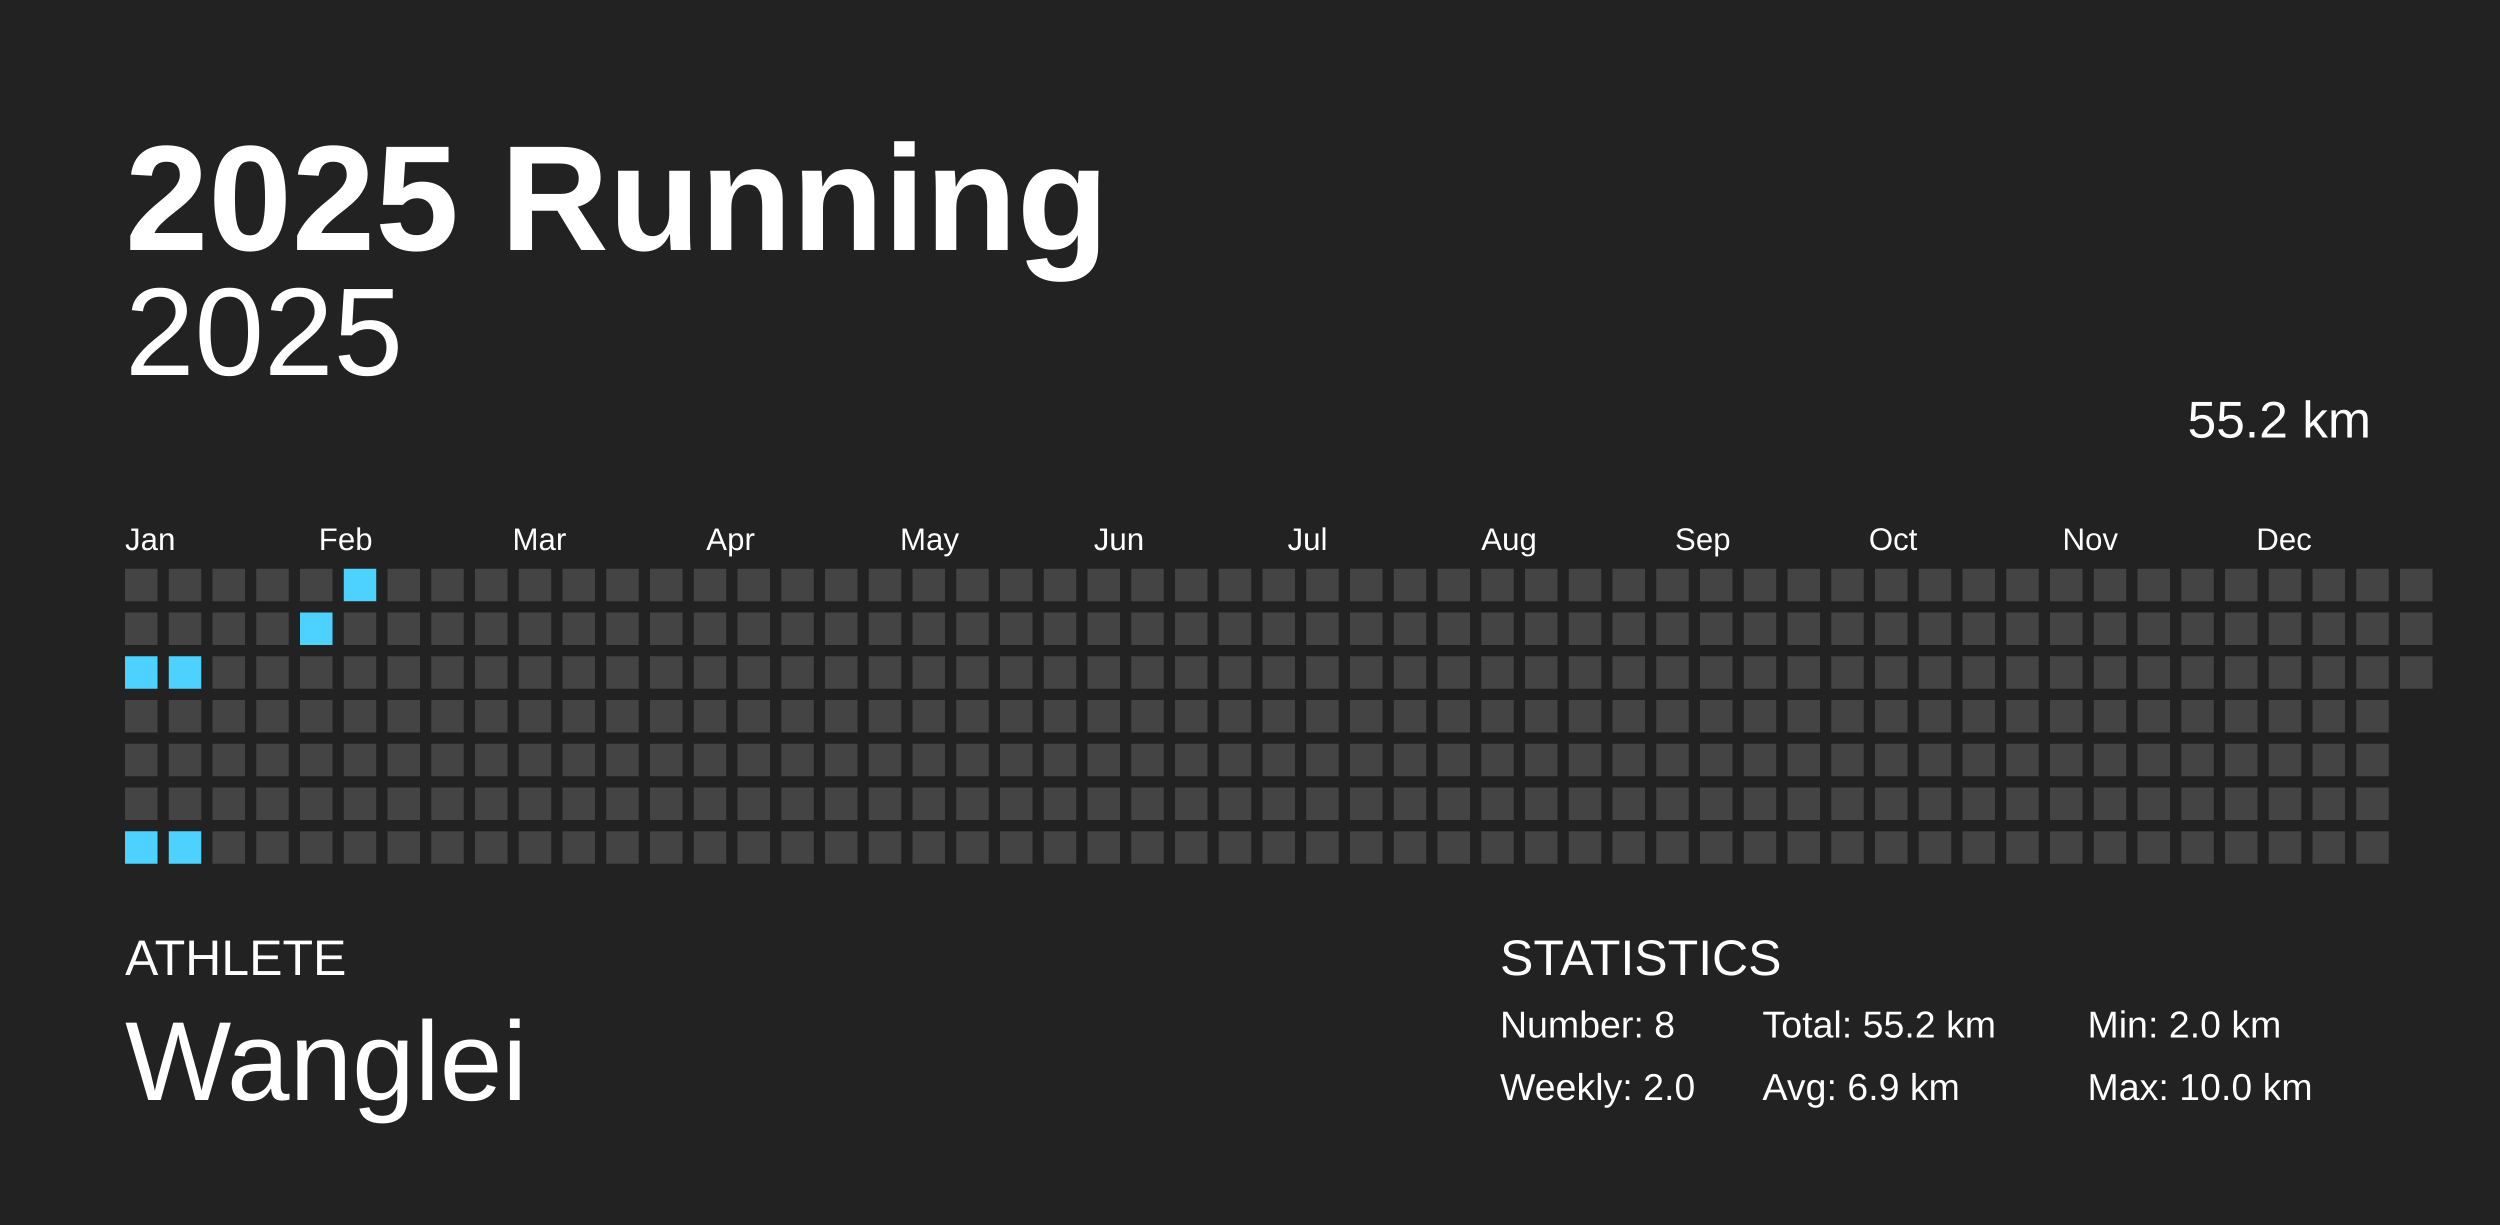
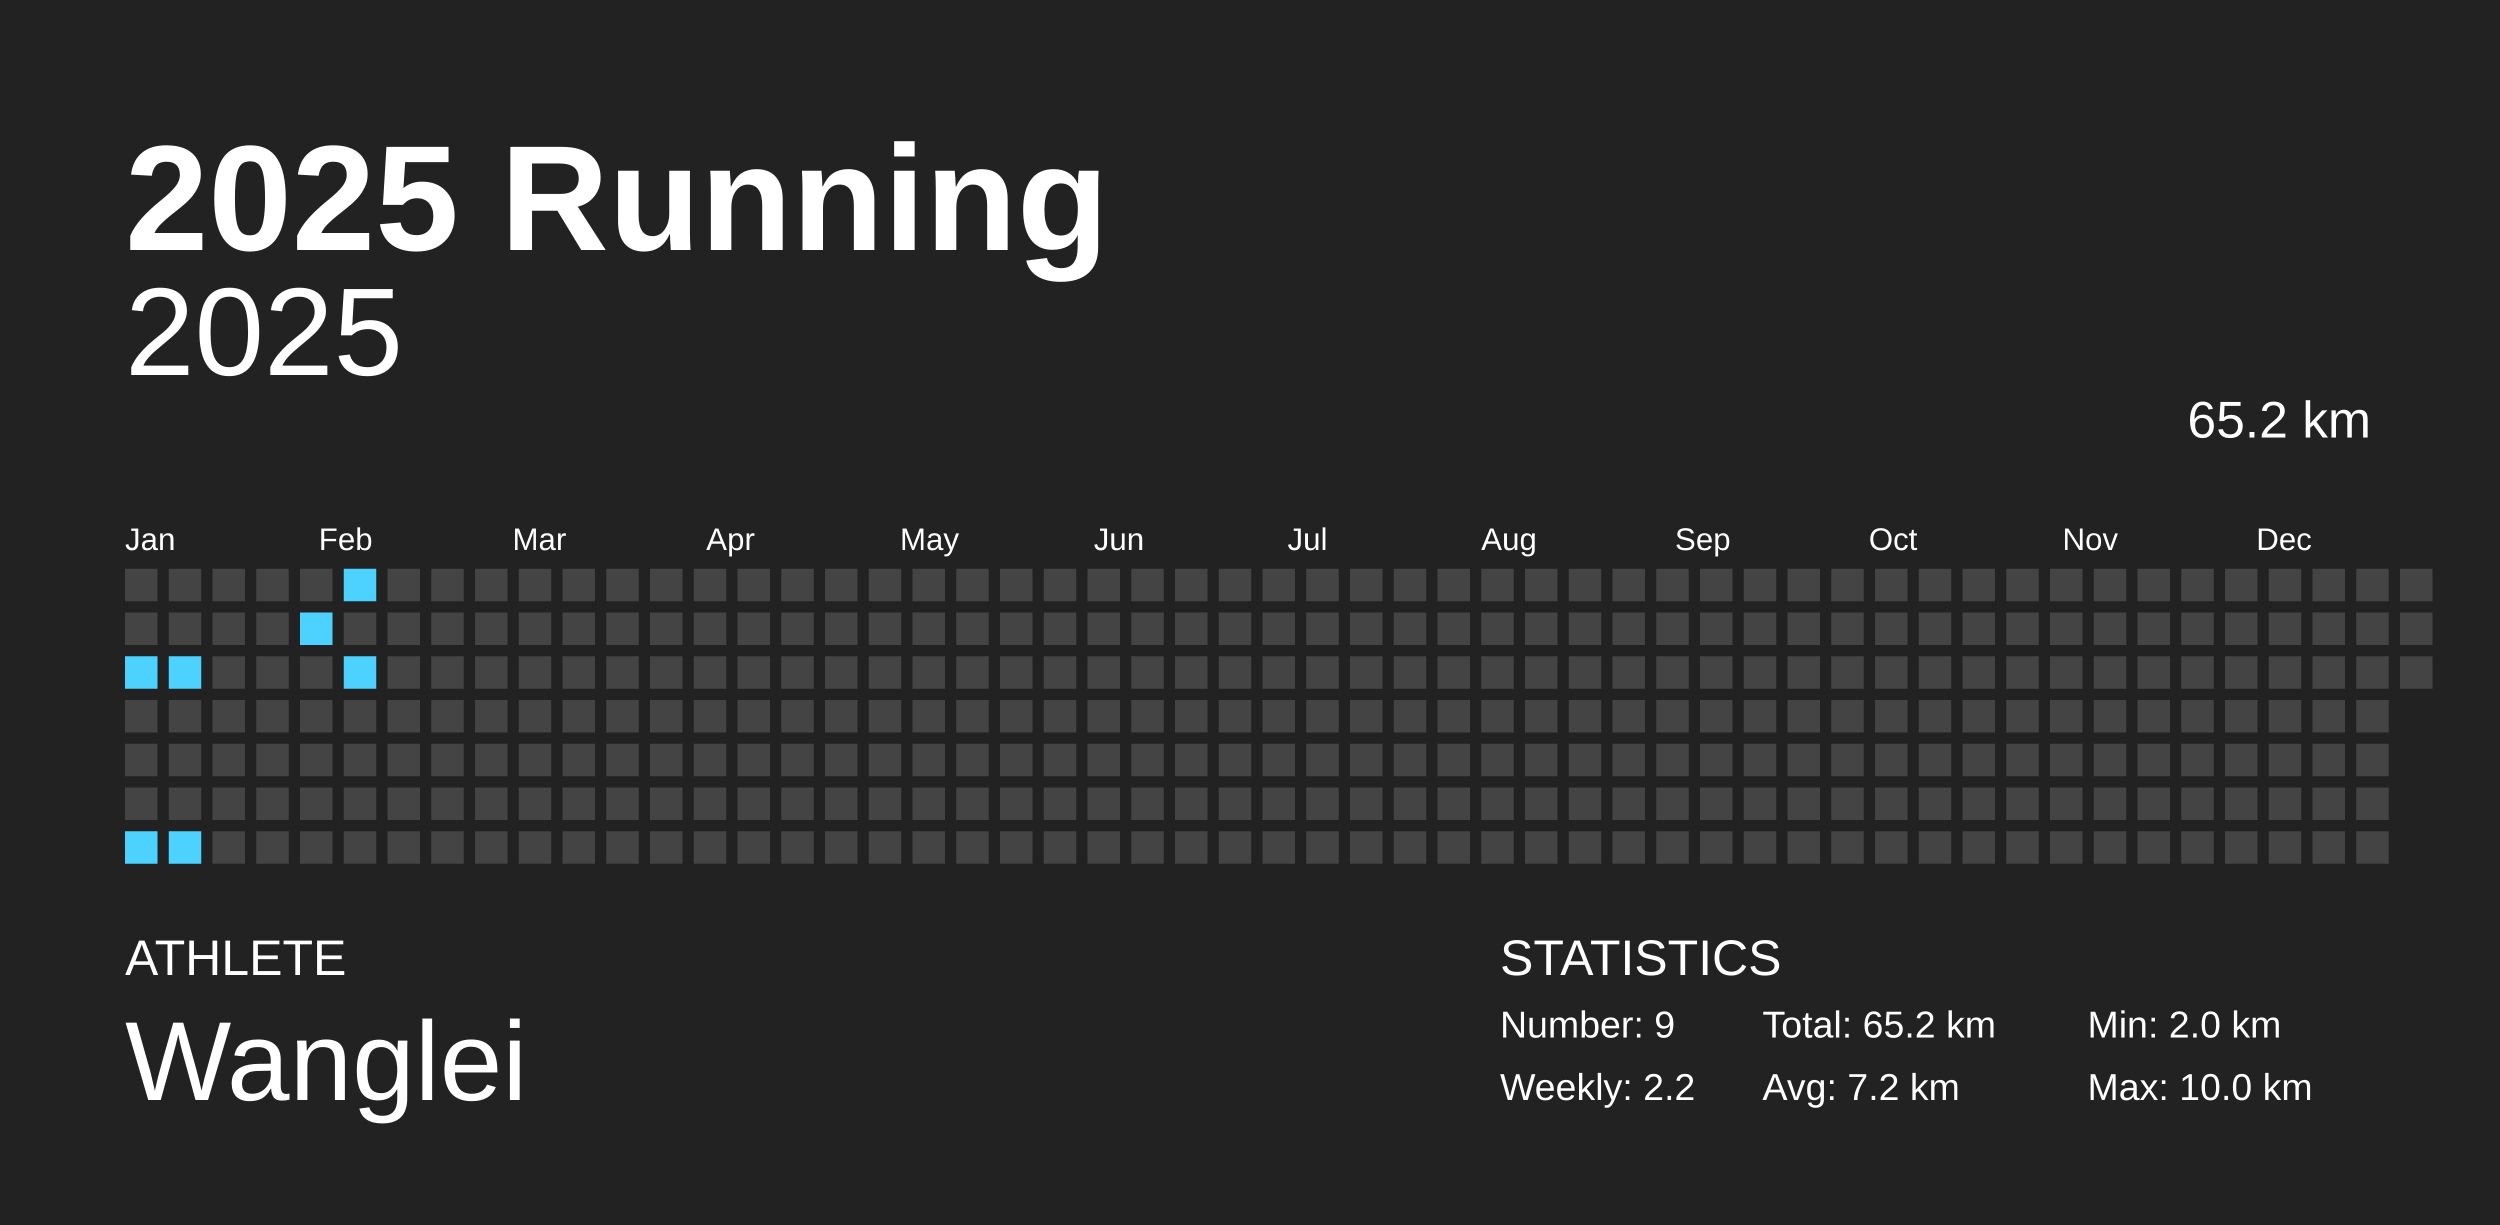
<svg xmlns="http://www.w3.org/2000/svg" baseProfile="full" height="98mm" version="1.1" viewBox="0,0,200,98" width="200mm">
  <defs />
  <rect fill="#222222" height="98" width="200" x="0" y="0" />
  <text fill="#FFFFFF" style="font-size:12px; font-family:Arial; font-weight:bold;" x="10" y="20">2025 Running</text>
  <text fill="#FFFFFF" style="font-size:4px; font-family:Arial" x="10" y="78">ATHLETE</text>
  <text fill="#FFFFFF" style="font-size:9px; font-family:Arial" x="10" y="88">Wanglei</text>
  <text fill="#FFFFFF" style="font-size:4px; font-family:Arial" x="120" y="78">STATISTICS</text>
-   <text fill="#FFFFFF" style="font-size:3px; font-family:Arial" x="120" y="83">Number: 8</text>
-   <text fill="#FFFFFF" style="font-size:3px; font-family:Arial" x="120" y="88">Weekly: 2.0</text>
-   <text fill="#FFFFFF" style="font-size:3px; font-family:Arial" x="141" y="83">Total: 55.2 km</text>
-   <text fill="#FFFFFF" style="font-size:3px; font-family:Arial" x="141" y="88">Avg: 6.9 km</text>
+   <text fill="#FFFFFF" style="font-size:3px; font-family:Arial" x="120" y="83">Number: 9</text>
+   <text fill="#FFFFFF" style="font-size:3px; font-family:Arial" x="120" y="88">Weekly: 2.2</text>
+   <text fill="#FFFFFF" style="font-size:3px; font-family:Arial" x="141" y="83">Total: 65.2 km</text>
+   <text fill="#FFFFFF" style="font-size:3px; font-family:Arial" x="141" y="88">Avg: 7.2 km</text>
  <text fill="#FFFFFF" style="font-size:3px; font-family:Arial" x="167" y="83">Min: 2.0 km</text>
  <text fill="#FFFFFF" style="font-size:3px; font-family:Arial" x="167" y="88">Max: 10.0 km</text>
  <text alignment-baseline="hanging" fill="#FFFFFF" style="font-size:10.0px; font-family:Arial;" x="10" y="30">2025</text>
-   <text alignment-baseline="hanging" fill="#FFFFFF" style="font-size:4.125px; font-family:Arial;" x="175" y="35">55.2 km</text>
+   <text alignment-baseline="hanging" fill="#FFFFFF" style="font-size:4.125px; font-family:Arial;" x="175" y="35">65.2 km</text>
  <text fill="#FFFFFF" style="font-size:2.5px; font-family:Arial" x="10.0" y="44">Jan</text>
  <text fill="#FFFFFF" style="font-size:2.5px; font-family:Arial" x="25.5" y="44">Feb</text>
  <text fill="#FFFFFF" style="font-size:2.5px; font-family:Arial" x="41.0" y="44">Mar</text>
  <text fill="#FFFFFF" style="font-size:2.5px; font-family:Arial" x="56.5" y="44">Apr</text>
  <text fill="#FFFFFF" style="font-size:2.5px; font-family:Arial" x="72.0" y="44">May</text>
  <text fill="#FFFFFF" style="font-size:2.5px; font-family:Arial" x="87.5" y="44">Jun</text>
  <text fill="#FFFFFF" style="font-size:2.5px; font-family:Arial" x="103.0" y="44">Jul</text>
  <text fill="#FFFFFF" style="font-size:2.5px; font-family:Arial" x="118.5" y="44">Aug</text>
  <text fill="#FFFFFF" style="font-size:2.5px; font-family:Arial" x="134.0" y="44">Sep</text>
  <text fill="#FFFFFF" style="font-size:2.5px; font-family:Arial" x="149.5" y="44">Oct</text>
  <text fill="#FFFFFF" style="font-size:2.5px; font-family:Arial" x="165.0" y="44">Nov</text>
  <text fill="#FFFFFF" style="font-size:2.5px; font-family:Arial" x="180.5" y="44">Dec</text>
  <rect fill="#444444" height="2.6" width="2.6" x="10.0" y="45.5" />
  <rect fill="#444444" height="2.6" width="2.6" x="10.0" y="49.0" />
  <rect fill="#4dd2ff" height="2.6" width="2.6" x="10.0" y="52.5" />
  <rect fill="#444444" height="2.6" width="2.6" x="10.0" y="56.0" />
  <rect fill="#444444" height="2.6" width="2.6" x="10.0" y="59.5" />
  <rect fill="#444444" height="2.6" width="2.6" x="10.0" y="63.0" />
  <rect fill="#4dd2ff" height="2.6" width="2.6" x="10.0" y="66.5" />
  <rect fill="#444444" height="2.6" width="2.6" x="13.5" y="45.5" />
  <rect fill="#444444" height="2.6" width="2.6" x="13.5" y="49.0" />
  <rect fill="#4dd2ff" height="2.6" width="2.6" x="13.5" y="52.5" />
  <rect fill="#444444" height="2.6" width="2.6" x="13.5" y="56.0" />
  <rect fill="#444444" height="2.6" width="2.6" x="13.5" y="59.5" />
  <rect fill="#444444" height="2.6" width="2.6" x="13.5" y="63.0" />
  <rect fill="#4dd2ff" height="2.6" width="2.6" x="13.5" y="66.5" />
  <rect fill="#444444" height="2.6" width="2.6" x="17.0" y="45.5" />
  <rect fill="#444444" height="2.6" width="2.6" x="17.0" y="49.0" />
  <rect fill="#444444" height="2.6" width="2.6" x="17.0" y="52.5" />
  <rect fill="#444444" height="2.6" width="2.6" x="17.0" y="56.0" />
  <rect fill="#444444" height="2.6" width="2.6" x="17.0" y="59.5" />
  <rect fill="#444444" height="2.6" width="2.6" x="17.0" y="63.0" />
  <rect fill="#444444" height="2.6" width="2.6" x="17.0" y="66.5" />
  <rect fill="#444444" height="2.6" width="2.6" x="20.5" y="45.5" />
  <rect fill="#444444" height="2.6" width="2.6" x="20.5" y="49.0" />
  <rect fill="#444444" height="2.6" width="2.6" x="20.5" y="52.5" />
  <rect fill="#444444" height="2.6" width="2.6" x="20.5" y="56.0" />
  <rect fill="#444444" height="2.6" width="2.6" x="20.5" y="59.5" />
  <rect fill="#444444" height="2.6" width="2.6" x="20.5" y="63.0" />
  <rect fill="#444444" height="2.6" width="2.6" x="20.5" y="66.5" />
  <rect fill="#444444" height="2.6" width="2.6" x="24.0" y="45.5" />
  <rect fill="#4dd2ff" height="2.6" width="2.6" x="24.0" y="49.0" />
  <rect fill="#444444" height="2.6" width="2.6" x="24.0" y="52.5" />
  <rect fill="#444444" height="2.6" width="2.6" x="24.0" y="56.0" />
  <rect fill="#444444" height="2.6" width="2.6" x="24.0" y="59.5" />
  <rect fill="#444444" height="2.6" width="2.6" x="24.0" y="63.0" />
  <rect fill="#444444" height="2.6" width="2.6" x="24.0" y="66.5" />
  <rect fill="#4dd2ff" height="2.6" width="2.6" x="27.5" y="45.5" />
  <rect fill="#444444" height="2.6" width="2.6" x="27.5" y="49.0" />
-   <rect fill="#444444" height="2.6" width="2.6" x="27.5" y="52.5" />
+   <rect fill="#4dd2ff" height="2.6" width="2.6" x="27.5" y="52.5" />
  <rect fill="#444444" height="2.6" width="2.6" x="27.5" y="56.0" />
  <rect fill="#444444" height="2.6" width="2.6" x="27.5" y="59.5" />
  <rect fill="#444444" height="2.6" width="2.6" x="27.5" y="63.0" />
  <rect fill="#444444" height="2.6" width="2.6" x="27.5" y="66.5" />
  <rect fill="#444444" height="2.6" width="2.6" x="31.0" y="45.5" />
  <rect fill="#444444" height="2.6" width="2.6" x="31.0" y="49.0" />
  <rect fill="#444444" height="2.6" width="2.6" x="31.0" y="52.5" />
  <rect fill="#444444" height="2.6" width="2.6" x="31.0" y="56.0" />
  <rect fill="#444444" height="2.6" width="2.6" x="31.0" y="59.5" />
  <rect fill="#444444" height="2.6" width="2.6" x="31.0" y="63.0" />
  <rect fill="#444444" height="2.6" width="2.6" x="31.0" y="66.5" />
  <rect fill="#444444" height="2.6" width="2.6" x="34.5" y="45.5" />
  <rect fill="#444444" height="2.6" width="2.6" x="34.5" y="49.0" />
  <rect fill="#444444" height="2.6" width="2.6" x="34.5" y="52.5" />
  <rect fill="#444444" height="2.6" width="2.6" x="34.5" y="56.0" />
  <rect fill="#444444" height="2.6" width="2.6" x="34.5" y="59.5" />
  <rect fill="#444444" height="2.6" width="2.6" x="34.5" y="63.0" />
  <rect fill="#444444" height="2.6" width="2.6" x="34.5" y="66.5" />
  <rect fill="#444444" height="2.6" width="2.6" x="38.0" y="45.5" />
  <rect fill="#444444" height="2.6" width="2.6" x="38.0" y="49.0" />
  <rect fill="#444444" height="2.6" width="2.6" x="38.0" y="52.5" />
  <rect fill="#444444" height="2.6" width="2.6" x="38.0" y="56.0" />
  <rect fill="#444444" height="2.6" width="2.6" x="38.0" y="59.5" />
  <rect fill="#444444" height="2.6" width="2.6" x="38.0" y="63.0" />
  <rect fill="#444444" height="2.6" width="2.6" x="38.0" y="66.5" />
  <rect fill="#444444" height="2.6" width="2.6" x="41.5" y="45.5" />
  <rect fill="#444444" height="2.6" width="2.6" x="41.5" y="49.0" />
  <rect fill="#444444" height="2.6" width="2.6" x="41.5" y="52.5" />
  <rect fill="#444444" height="2.6" width="2.6" x="41.5" y="56.0" />
  <rect fill="#444444" height="2.6" width="2.6" x="41.5" y="59.5" />
  <rect fill="#444444" height="2.6" width="2.6" x="41.5" y="63.0" />
  <rect fill="#444444" height="2.6" width="2.6" x="41.5" y="66.5" />
  <rect fill="#444444" height="2.6" width="2.6" x="45.0" y="45.5" />
  <rect fill="#444444" height="2.6" width="2.6" x="45.0" y="49.0" />
  <rect fill="#444444" height="2.6" width="2.6" x="45.0" y="52.5" />
  <rect fill="#444444" height="2.6" width="2.6" x="45.0" y="56.0" />
  <rect fill="#444444" height="2.6" width="2.6" x="45.0" y="59.5" />
  <rect fill="#444444" height="2.6" width="2.6" x="45.0" y="63.0" />
  <rect fill="#444444" height="2.6" width="2.6" x="45.0" y="66.5" />
  <rect fill="#444444" height="2.6" width="2.6" x="48.5" y="45.5" />
  <rect fill="#444444" height="2.6" width="2.6" x="48.5" y="49.0" />
  <rect fill="#444444" height="2.6" width="2.6" x="48.5" y="52.5" />
  <rect fill="#444444" height="2.6" width="2.6" x="48.5" y="56.0" />
  <rect fill="#444444" height="2.6" width="2.6" x="48.5" y="59.5" />
  <rect fill="#444444" height="2.6" width="2.6" x="48.5" y="63.0" />
  <rect fill="#444444" height="2.6" width="2.6" x="48.5" y="66.5" />
  <rect fill="#444444" height="2.6" width="2.6" x="52.0" y="45.5" />
  <rect fill="#444444" height="2.6" width="2.6" x="52.0" y="49.0" />
  <rect fill="#444444" height="2.6" width="2.6" x="52.0" y="52.5" />
  <rect fill="#444444" height="2.6" width="2.6" x="52.0" y="56.0" />
  <rect fill="#444444" height="2.6" width="2.6" x="52.0" y="59.5" />
  <rect fill="#444444" height="2.6" width="2.6" x="52.0" y="63.0" />
  <rect fill="#444444" height="2.6" width="2.6" x="52.0" y="66.5" />
  <rect fill="#444444" height="2.6" width="2.6" x="55.5" y="45.5" />
  <rect fill="#444444" height="2.6" width="2.6" x="55.5" y="49.0" />
  <rect fill="#444444" height="2.6" width="2.6" x="55.5" y="52.5" />
  <rect fill="#444444" height="2.6" width="2.6" x="55.5" y="56.0" />
  <rect fill="#444444" height="2.6" width="2.6" x="55.5" y="59.5" />
  <rect fill="#444444" height="2.6" width="2.6" x="55.5" y="63.0" />
  <rect fill="#444444" height="2.6" width="2.6" x="55.5" y="66.5" />
  <rect fill="#444444" height="2.6" width="2.6" x="59.0" y="45.5" />
  <rect fill="#444444" height="2.6" width="2.6" x="59.0" y="49.0" />
  <rect fill="#444444" height="2.6" width="2.6" x="59.0" y="52.5" />
  <rect fill="#444444" height="2.6" width="2.6" x="59.0" y="56.0" />
  <rect fill="#444444" height="2.6" width="2.6" x="59.0" y="59.5" />
  <rect fill="#444444" height="2.6" width="2.6" x="59.0" y="63.0" />
  <rect fill="#444444" height="2.6" width="2.6" x="59.0" y="66.5" />
  <rect fill="#444444" height="2.6" width="2.6" x="62.5" y="45.5" />
  <rect fill="#444444" height="2.6" width="2.6" x="62.5" y="49.0" />
  <rect fill="#444444" height="2.6" width="2.6" x="62.5" y="52.5" />
  <rect fill="#444444" height="2.6" width="2.6" x="62.5" y="56.0" />
  <rect fill="#444444" height="2.6" width="2.6" x="62.5" y="59.5" />
  <rect fill="#444444" height="2.6" width="2.6" x="62.5" y="63.0" />
  <rect fill="#444444" height="2.6" width="2.6" x="62.5" y="66.5" />
  <rect fill="#444444" height="2.6" width="2.6" x="66.0" y="45.5" />
  <rect fill="#444444" height="2.6" width="2.6" x="66.0" y="49.0" />
  <rect fill="#444444" height="2.6" width="2.6" x="66.0" y="52.5" />
  <rect fill="#444444" height="2.6" width="2.6" x="66.0" y="56.0" />
  <rect fill="#444444" height="2.6" width="2.6" x="66.0" y="59.5" />
  <rect fill="#444444" height="2.6" width="2.6" x="66.0" y="63.0" />
  <rect fill="#444444" height="2.6" width="2.6" x="66.0" y="66.5" />
  <rect fill="#444444" height="2.6" width="2.6" x="69.5" y="45.5" />
  <rect fill="#444444" height="2.6" width="2.6" x="69.5" y="49.0" />
  <rect fill="#444444" height="2.6" width="2.6" x="69.5" y="52.5" />
  <rect fill="#444444" height="2.6" width="2.6" x="69.5" y="56.0" />
  <rect fill="#444444" height="2.6" width="2.6" x="69.5" y="59.5" />
  <rect fill="#444444" height="2.6" width="2.6" x="69.5" y="63.0" />
  <rect fill="#444444" height="2.6" width="2.6" x="69.5" y="66.5" />
  <rect fill="#444444" height="2.6" width="2.6" x="73.0" y="45.5" />
  <rect fill="#444444" height="2.6" width="2.6" x="73.0" y="49.0" />
  <rect fill="#444444" height="2.6" width="2.6" x="73.0" y="52.5" />
  <rect fill="#444444" height="2.6" width="2.6" x="73.0" y="56.0" />
  <rect fill="#444444" height="2.6" width="2.6" x="73.0" y="59.5" />
  <rect fill="#444444" height="2.6" width="2.6" x="73.0" y="63.0" />
  <rect fill="#444444" height="2.6" width="2.6" x="73.0" y="66.5" />
  <rect fill="#444444" height="2.6" width="2.6" x="76.5" y="45.5" />
  <rect fill="#444444" height="2.6" width="2.6" x="76.5" y="49.0" />
  <rect fill="#444444" height="2.6" width="2.6" x="76.5" y="52.5" />
  <rect fill="#444444" height="2.6" width="2.6" x="76.5" y="56.0" />
  <rect fill="#444444" height="2.6" width="2.6" x="76.5" y="59.5" />
  <rect fill="#444444" height="2.6" width="2.6" x="76.5" y="63.0" />
  <rect fill="#444444" height="2.6" width="2.6" x="76.5" y="66.5" />
  <rect fill="#444444" height="2.6" width="2.6" x="80.0" y="45.5" />
  <rect fill="#444444" height="2.6" width="2.6" x="80.0" y="49.0" />
  <rect fill="#444444" height="2.6" width="2.6" x="80.0" y="52.5" />
  <rect fill="#444444" height="2.6" width="2.6" x="80.0" y="56.0" />
  <rect fill="#444444" height="2.6" width="2.6" x="80.0" y="59.5" />
  <rect fill="#444444" height="2.6" width="2.6" x="80.0" y="63.0" />
  <rect fill="#444444" height="2.6" width="2.6" x="80.0" y="66.5" />
  <rect fill="#444444" height="2.6" width="2.6" x="83.5" y="45.5" />
  <rect fill="#444444" height="2.6" width="2.6" x="83.5" y="49.0" />
  <rect fill="#444444" height="2.6" width="2.6" x="83.5" y="52.5" />
  <rect fill="#444444" height="2.6" width="2.6" x="83.5" y="56.0" />
  <rect fill="#444444" height="2.6" width="2.6" x="83.5" y="59.5" />
  <rect fill="#444444" height="2.6" width="2.6" x="83.5" y="63.0" />
  <rect fill="#444444" height="2.6" width="2.6" x="83.5" y="66.5" />
  <rect fill="#444444" height="2.6" width="2.6" x="87.0" y="45.5" />
  <rect fill="#444444" height="2.6" width="2.6" x="87.0" y="49.0" />
  <rect fill="#444444" height="2.6" width="2.6" x="87.0" y="52.5" />
  <rect fill="#444444" height="2.6" width="2.6" x="87.0" y="56.0" />
  <rect fill="#444444" height="2.6" width="2.6" x="87.0" y="59.5" />
  <rect fill="#444444" height="2.6" width="2.6" x="87.0" y="63.0" />
  <rect fill="#444444" height="2.6" width="2.6" x="87.0" y="66.5" />
  <rect fill="#444444" height="2.6" width="2.6" x="90.5" y="45.5" />
  <rect fill="#444444" height="2.6" width="2.6" x="90.5" y="49.0" />
  <rect fill="#444444" height="2.6" width="2.6" x="90.5" y="52.5" />
  <rect fill="#444444" height="2.6" width="2.6" x="90.5" y="56.0" />
  <rect fill="#444444" height="2.6" width="2.6" x="90.5" y="59.5" />
  <rect fill="#444444" height="2.6" width="2.6" x="90.5" y="63.0" />
  <rect fill="#444444" height="2.6" width="2.6" x="90.5" y="66.5" />
  <rect fill="#444444" height="2.6" width="2.6" x="94.0" y="45.5" />
  <rect fill="#444444" height="2.6" width="2.6" x="94.0" y="49.0" />
  <rect fill="#444444" height="2.6" width="2.6" x="94.0" y="52.5" />
  <rect fill="#444444" height="2.6" width="2.6" x="94.0" y="56.0" />
  <rect fill="#444444" height="2.6" width="2.6" x="94.0" y="59.5" />
  <rect fill="#444444" height="2.6" width="2.6" x="94.0" y="63.0" />
  <rect fill="#444444" height="2.6" width="2.6" x="94.0" y="66.5" />
  <rect fill="#444444" height="2.6" width="2.6" x="97.5" y="45.5" />
  <rect fill="#444444" height="2.6" width="2.6" x="97.5" y="49.0" />
  <rect fill="#444444" height="2.6" width="2.6" x="97.5" y="52.5" />
  <rect fill="#444444" height="2.6" width="2.6" x="97.5" y="56.0" />
  <rect fill="#444444" height="2.6" width="2.6" x="97.5" y="59.5" />
  <rect fill="#444444" height="2.6" width="2.6" x="97.5" y="63.0" />
  <rect fill="#444444" height="2.6" width="2.6" x="97.5" y="66.5" />
  <rect fill="#444444" height="2.6" width="2.6" x="101.0" y="45.5" />
  <rect fill="#444444" height="2.6" width="2.6" x="101.0" y="49.0" />
  <rect fill="#444444" height="2.6" width="2.6" x="101.0" y="52.5" />
  <rect fill="#444444" height="2.6" width="2.6" x="101.0" y="56.0" />
  <rect fill="#444444" height="2.6" width="2.6" x="101.0" y="59.5" />
  <rect fill="#444444" height="2.6" width="2.6" x="101.0" y="63.0" />
  <rect fill="#444444" height="2.6" width="2.6" x="101.0" y="66.5" />
  <rect fill="#444444" height="2.6" width="2.6" x="104.5" y="45.5" />
  <rect fill="#444444" height="2.6" width="2.6" x="104.5" y="49.0" />
  <rect fill="#444444" height="2.6" width="2.6" x="104.5" y="52.5" />
  <rect fill="#444444" height="2.6" width="2.6" x="104.5" y="56.0" />
  <rect fill="#444444" height="2.6" width="2.6" x="104.5" y="59.5" />
  <rect fill="#444444" height="2.6" width="2.6" x="104.5" y="63.0" />
  <rect fill="#444444" height="2.6" width="2.6" x="104.5" y="66.5" />
  <rect fill="#444444" height="2.6" width="2.6" x="108.0" y="45.5" />
  <rect fill="#444444" height="2.6" width="2.6" x="108.0" y="49.0" />
  <rect fill="#444444" height="2.6" width="2.6" x="108.0" y="52.5" />
  <rect fill="#444444" height="2.6" width="2.6" x="108.0" y="56.0" />
  <rect fill="#444444" height="2.6" width="2.6" x="108.0" y="59.5" />
  <rect fill="#444444" height="2.6" width="2.6" x="108.0" y="63.0" />
  <rect fill="#444444" height="2.6" width="2.6" x="108.0" y="66.5" />
  <rect fill="#444444" height="2.6" width="2.6" x="111.5" y="45.5" />
  <rect fill="#444444" height="2.6" width="2.6" x="111.5" y="49.0" />
  <rect fill="#444444" height="2.6" width="2.6" x="111.5" y="52.5" />
  <rect fill="#444444" height="2.6" width="2.6" x="111.5" y="56.0" />
  <rect fill="#444444" height="2.6" width="2.6" x="111.5" y="59.5" />
  <rect fill="#444444" height="2.6" width="2.6" x="111.5" y="63.0" />
  <rect fill="#444444" height="2.6" width="2.6" x="111.5" y="66.5" />
  <rect fill="#444444" height="2.6" width="2.6" x="115.0" y="45.5" />
  <rect fill="#444444" height="2.6" width="2.6" x="115.0" y="49.0" />
  <rect fill="#444444" height="2.6" width="2.6" x="115.0" y="52.5" />
  <rect fill="#444444" height="2.6" width="2.6" x="115.0" y="56.0" />
  <rect fill="#444444" height="2.6" width="2.6" x="115.0" y="59.5" />
  <rect fill="#444444" height="2.6" width="2.6" x="115.0" y="63.0" />
  <rect fill="#444444" height="2.6" width="2.6" x="115.0" y="66.5" />
  <rect fill="#444444" height="2.6" width="2.6" x="118.5" y="45.5" />
  <rect fill="#444444" height="2.6" width="2.6" x="118.5" y="49.0" />
  <rect fill="#444444" height="2.6" width="2.6" x="118.5" y="52.5" />
  <rect fill="#444444" height="2.6" width="2.6" x="118.5" y="56.0" />
  <rect fill="#444444" height="2.6" width="2.6" x="118.5" y="59.5" />
  <rect fill="#444444" height="2.6" width="2.6" x="118.5" y="63.0" />
  <rect fill="#444444" height="2.6" width="2.6" x="118.5" y="66.5" />
  <rect fill="#444444" height="2.6" width="2.6" x="122.0" y="45.5" />
  <rect fill="#444444" height="2.6" width="2.6" x="122.0" y="49.0" />
  <rect fill="#444444" height="2.6" width="2.6" x="122.0" y="52.5" />
  <rect fill="#444444" height="2.6" width="2.6" x="122.0" y="56.0" />
  <rect fill="#444444" height="2.6" width="2.6" x="122.0" y="59.5" />
  <rect fill="#444444" height="2.6" width="2.6" x="122.0" y="63.0" />
  <rect fill="#444444" height="2.6" width="2.6" x="122.0" y="66.5" />
  <rect fill="#444444" height="2.6" width="2.6" x="125.5" y="45.5" />
  <rect fill="#444444" height="2.6" width="2.6" x="125.5" y="49.0" />
  <rect fill="#444444" height="2.6" width="2.6" x="125.5" y="52.5" />
  <rect fill="#444444" height="2.6" width="2.6" x="125.5" y="56.0" />
  <rect fill="#444444" height="2.6" width="2.6" x="125.5" y="59.5" />
  <rect fill="#444444" height="2.6" width="2.6" x="125.5" y="63.0" />
  <rect fill="#444444" height="2.6" width="2.6" x="125.5" y="66.5" />
  <rect fill="#444444" height="2.6" width="2.6" x="129.0" y="45.5" />
  <rect fill="#444444" height="2.6" width="2.6" x="129.0" y="49.0" />
  <rect fill="#444444" height="2.6" width="2.6" x="129.0" y="52.5" />
  <rect fill="#444444" height="2.6" width="2.6" x="129.0" y="56.0" />
  <rect fill="#444444" height="2.6" width="2.6" x="129.0" y="59.5" />
  <rect fill="#444444" height="2.6" width="2.6" x="129.0" y="63.0" />
  <rect fill="#444444" height="2.6" width="2.6" x="129.0" y="66.5" />
  <rect fill="#444444" height="2.6" width="2.6" x="132.5" y="45.5" />
  <rect fill="#444444" height="2.6" width="2.6" x="132.5" y="49.0" />
  <rect fill="#444444" height="2.6" width="2.6" x="132.5" y="52.5" />
  <rect fill="#444444" height="2.6" width="2.6" x="132.5" y="56.0" />
  <rect fill="#444444" height="2.6" width="2.6" x="132.5" y="59.5" />
  <rect fill="#444444" height="2.6" width="2.6" x="132.5" y="63.0" />
  <rect fill="#444444" height="2.6" width="2.6" x="132.5" y="66.5" />
  <rect fill="#444444" height="2.6" width="2.6" x="136.0" y="45.5" />
  <rect fill="#444444" height="2.6" width="2.6" x="136.0" y="49.0" />
  <rect fill="#444444" height="2.6" width="2.6" x="136.0" y="52.5" />
  <rect fill="#444444" height="2.6" width="2.6" x="136.0" y="56.0" />
  <rect fill="#444444" height="2.6" width="2.6" x="136.0" y="59.5" />
  <rect fill="#444444" height="2.6" width="2.6" x="136.0" y="63.0" />
  <rect fill="#444444" height="2.6" width="2.6" x="136.0" y="66.5" />
  <rect fill="#444444" height="2.6" width="2.6" x="139.5" y="45.5" />
  <rect fill="#444444" height="2.6" width="2.6" x="139.5" y="49.0" />
  <rect fill="#444444" height="2.6" width="2.6" x="139.5" y="52.5" />
  <rect fill="#444444" height="2.6" width="2.6" x="139.5" y="56.0" />
  <rect fill="#444444" height="2.6" width="2.6" x="139.5" y="59.5" />
  <rect fill="#444444" height="2.6" width="2.6" x="139.5" y="63.0" />
  <rect fill="#444444" height="2.6" width="2.6" x="139.5" y="66.5" />
  <rect fill="#444444" height="2.6" width="2.6" x="143.0" y="45.5" />
  <rect fill="#444444" height="2.6" width="2.6" x="143.0" y="49.0" />
  <rect fill="#444444" height="2.6" width="2.6" x="143.0" y="52.5" />
  <rect fill="#444444" height="2.6" width="2.6" x="143.0" y="56.0" />
  <rect fill="#444444" height="2.6" width="2.6" x="143.0" y="59.5" />
  <rect fill="#444444" height="2.6" width="2.6" x="143.0" y="63.0" />
  <rect fill="#444444" height="2.6" width="2.6" x="143.0" y="66.5" />
  <rect fill="#444444" height="2.6" width="2.6" x="146.5" y="45.5" />
  <rect fill="#444444" height="2.6" width="2.6" x="146.5" y="49.0" />
  <rect fill="#444444" height="2.6" width="2.6" x="146.5" y="52.5" />
  <rect fill="#444444" height="2.6" width="2.6" x="146.5" y="56.0" />
  <rect fill="#444444" height="2.6" width="2.6" x="146.5" y="59.5" />
  <rect fill="#444444" height="2.6" width="2.6" x="146.5" y="63.0" />
  <rect fill="#444444" height="2.6" width="2.6" x="146.5" y="66.5" />
  <rect fill="#444444" height="2.6" width="2.6" x="150.0" y="45.5" />
  <rect fill="#444444" height="2.6" width="2.6" x="150.0" y="49.0" />
  <rect fill="#444444" height="2.6" width="2.6" x="150.0" y="52.5" />
  <rect fill="#444444" height="2.6" width="2.6" x="150.0" y="56.0" />
  <rect fill="#444444" height="2.6" width="2.6" x="150.0" y="59.5" />
  <rect fill="#444444" height="2.6" width="2.6" x="150.0" y="63.0" />
  <rect fill="#444444" height="2.6" width="2.6" x="150.0" y="66.5" />
  <rect fill="#444444" height="2.6" width="2.6" x="153.5" y="45.5" />
  <rect fill="#444444" height="2.6" width="2.6" x="153.5" y="49.0" />
  <rect fill="#444444" height="2.6" width="2.6" x="153.5" y="52.5" />
  <rect fill="#444444" height="2.6" width="2.6" x="153.5" y="56.0" />
  <rect fill="#444444" height="2.6" width="2.6" x="153.5" y="59.5" />
  <rect fill="#444444" height="2.6" width="2.6" x="153.5" y="63.0" />
  <rect fill="#444444" height="2.6" width="2.6" x="153.5" y="66.5" />
  <rect fill="#444444" height="2.6" width="2.6" x="157.0" y="45.5" />
  <rect fill="#444444" height="2.6" width="2.6" x="157.0" y="49.0" />
  <rect fill="#444444" height="2.6" width="2.6" x="157.0" y="52.5" />
  <rect fill="#444444" height="2.6" width="2.6" x="157.0" y="56.0" />
  <rect fill="#444444" height="2.6" width="2.6" x="157.0" y="59.5" />
  <rect fill="#444444" height="2.6" width="2.6" x="157.0" y="63.0" />
  <rect fill="#444444" height="2.6" width="2.6" x="157.0" y="66.5" />
  <rect fill="#444444" height="2.6" width="2.6" x="160.5" y="45.5" />
  <rect fill="#444444" height="2.6" width="2.6" x="160.5" y="49.0" />
  <rect fill="#444444" height="2.6" width="2.6" x="160.5" y="52.5" />
  <rect fill="#444444" height="2.6" width="2.6" x="160.5" y="56.0" />
  <rect fill="#444444" height="2.6" width="2.6" x="160.5" y="59.5" />
  <rect fill="#444444" height="2.6" width="2.6" x="160.5" y="63.0" />
  <rect fill="#444444" height="2.6" width="2.6" x="160.5" y="66.5" />
  <rect fill="#444444" height="2.6" width="2.6" x="164.0" y="45.5" />
  <rect fill="#444444" height="2.6" width="2.6" x="164.0" y="49.0" />
  <rect fill="#444444" height="2.6" width="2.6" x="164.0" y="52.5" />
  <rect fill="#444444" height="2.6" width="2.6" x="164.0" y="56.0" />
  <rect fill="#444444" height="2.6" width="2.6" x="164.0" y="59.5" />
  <rect fill="#444444" height="2.6" width="2.6" x="164.0" y="63.0" />
  <rect fill="#444444" height="2.6" width="2.6" x="164.0" y="66.5" />
  <rect fill="#444444" height="2.6" width="2.6" x="167.5" y="45.5" />
  <rect fill="#444444" height="2.6" width="2.6" x="167.5" y="49.0" />
  <rect fill="#444444" height="2.6" width="2.6" x="167.5" y="52.5" />
  <rect fill="#444444" height="2.6" width="2.6" x="167.5" y="56.0" />
  <rect fill="#444444" height="2.6" width="2.6" x="167.5" y="59.5" />
  <rect fill="#444444" height="2.6" width="2.6" x="167.5" y="63.0" />
  <rect fill="#444444" height="2.6" width="2.6" x="167.5" y="66.5" />
  <rect fill="#444444" height="2.6" width="2.6" x="171.0" y="45.5" />
  <rect fill="#444444" height="2.6" width="2.6" x="171.0" y="49.0" />
  <rect fill="#444444" height="2.6" width="2.6" x="171.0" y="52.5" />
  <rect fill="#444444" height="2.6" width="2.6" x="171.0" y="56.0" />
  <rect fill="#444444" height="2.6" width="2.6" x="171.0" y="59.5" />
  <rect fill="#444444" height="2.6" width="2.6" x="171.0" y="63.0" />
  <rect fill="#444444" height="2.6" width="2.6" x="171.0" y="66.5" />
  <rect fill="#444444" height="2.6" width="2.6" x="174.5" y="45.5" />
  <rect fill="#444444" height="2.6" width="2.6" x="174.5" y="49.0" />
  <rect fill="#444444" height="2.6" width="2.6" x="174.5" y="52.5" />
  <rect fill="#444444" height="2.6" width="2.6" x="174.5" y="56.0" />
  <rect fill="#444444" height="2.6" width="2.6" x="174.5" y="59.5" />
  <rect fill="#444444" height="2.6" width="2.6" x="174.5" y="63.0" />
  <rect fill="#444444" height="2.6" width="2.6" x="174.5" y="66.5" />
  <rect fill="#444444" height="2.6" width="2.6" x="178.0" y="45.5" />
  <rect fill="#444444" height="2.6" width="2.6" x="178.0" y="49.0" />
  <rect fill="#444444" height="2.6" width="2.6" x="178.0" y="52.5" />
  <rect fill="#444444" height="2.6" width="2.6" x="178.0" y="56.0" />
  <rect fill="#444444" height="2.6" width="2.6" x="178.0" y="59.5" />
  <rect fill="#444444" height="2.6" width="2.6" x="178.0" y="63.0" />
  <rect fill="#444444" height="2.6" width="2.6" x="178.0" y="66.5" />
  <rect fill="#444444" height="2.6" width="2.6" x="181.5" y="45.5" />
  <rect fill="#444444" height="2.6" width="2.6" x="181.5" y="49.0" />
  <rect fill="#444444" height="2.6" width="2.6" x="181.5" y="52.5" />
  <rect fill="#444444" height="2.6" width="2.6" x="181.5" y="56.0" />
  <rect fill="#444444" height="2.6" width="2.6" x="181.5" y="59.5" />
  <rect fill="#444444" height="2.6" width="2.6" x="181.5" y="63.0" />
  <rect fill="#444444" height="2.6" width="2.6" x="181.5" y="66.5" />
  <rect fill="#444444" height="2.6" width="2.6" x="185.0" y="45.5" />
  <rect fill="#444444" height="2.6" width="2.6" x="185.0" y="49.0" />
  <rect fill="#444444" height="2.6" width="2.6" x="185.0" y="52.5" />
  <rect fill="#444444" height="2.6" width="2.6" x="185.0" y="56.0" />
  <rect fill="#444444" height="2.6" width="2.6" x="185.0" y="59.5" />
  <rect fill="#444444" height="2.6" width="2.6" x="185.0" y="63.0" />
  <rect fill="#444444" height="2.6" width="2.6" x="185.0" y="66.5" />
  <rect fill="#444444" height="2.6" width="2.6" x="188.5" y="45.5" />
  <rect fill="#444444" height="2.6" width="2.6" x="188.5" y="49.0" />
  <rect fill="#444444" height="2.6" width="2.6" x="188.5" y="52.5" />
  <rect fill="#444444" height="2.6" width="2.6" x="188.5" y="56.0" />
  <rect fill="#444444" height="2.6" width="2.6" x="188.5" y="59.5" />
  <rect fill="#444444" height="2.6" width="2.6" x="188.5" y="63.0" />
  <rect fill="#444444" height="2.6" width="2.6" x="188.5" y="66.5" />
  <rect fill="#444444" height="2.6" width="2.6" x="192.0" y="45.5" />
  <rect fill="#444444" height="2.6" width="2.6" x="192.0" y="49.0" />
  <rect fill="#444444" height="2.6" width="2.6" x="192.0" y="52.5" />
</svg>
